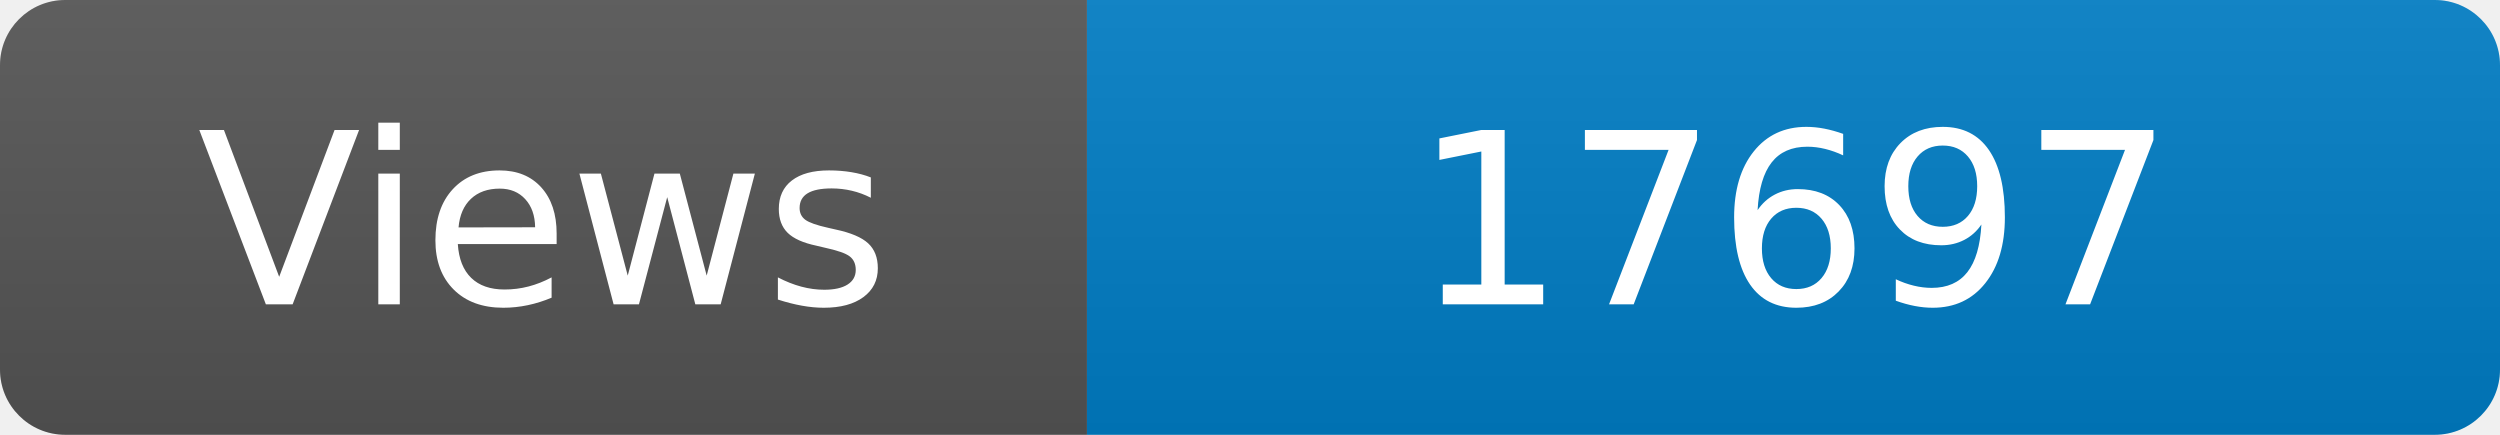
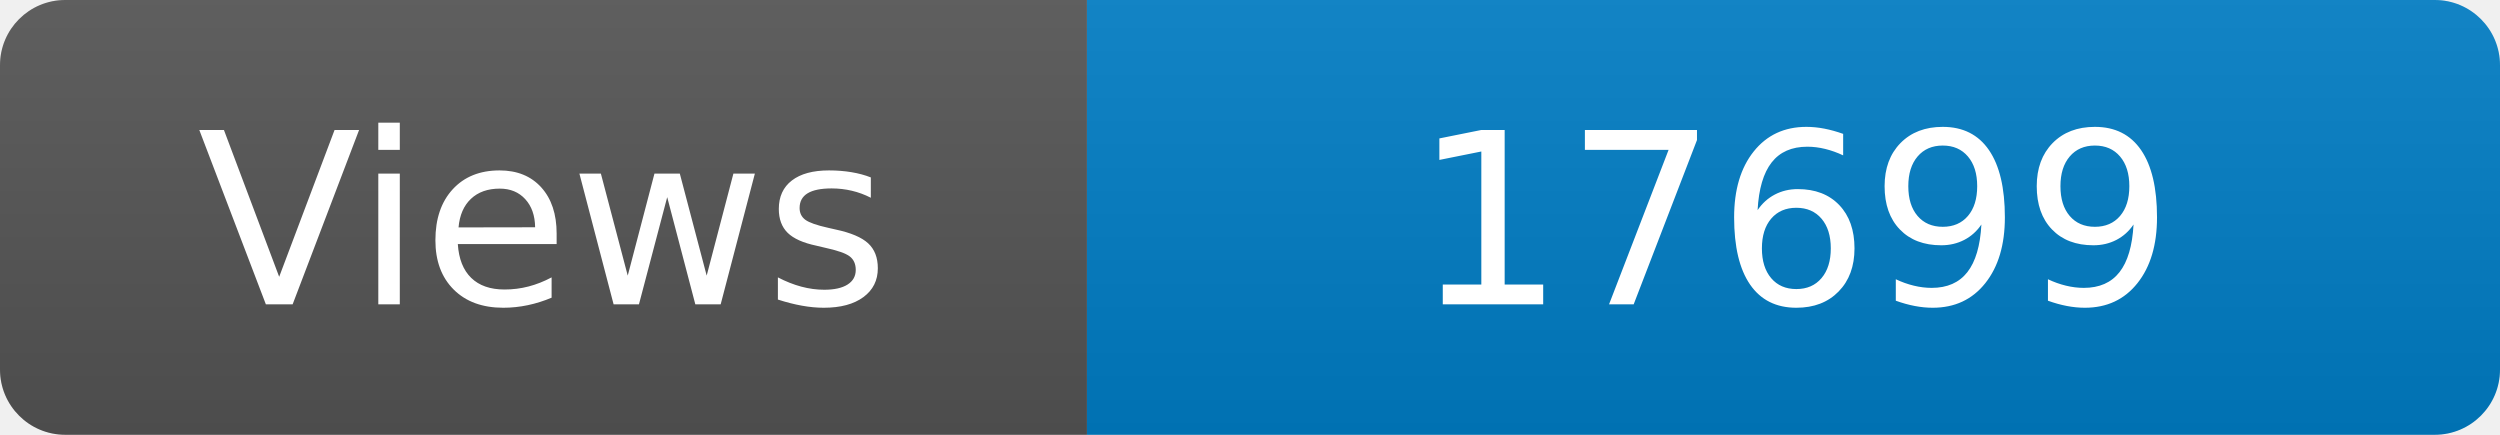
<svg xmlns="http://www.w3.org/2000/svg" width="115" height="20" role="img" aria-label="Maintained?: yes">
  <linearGradient id="s" x2="0" y2="100%">
    <stop offset="0" stop-color="#bbb" stop-opacity=".1" />
    <stop offset="1" stop-opacity=".1" />
  </linearGradient>
  <clipPath id="r">
    <rect width="115" height="20" rx="3" fill="#fff" />
  </clipPath>
  <g clip-path="url(#r)">
    <rect width="50" height="20" fill="#555" />
    <rect x="50" width="160" height="20" fill="#007ec6" />
    <rect width="115" height="20" fill="url(#s)" />
  </g>
  <g fill="#fff" text-anchor="middle" font-family="Verdana,Geneva,DejaVu Sans,sans-serif" font-size="110">
    <text x="250" y="140" transform="scale(.1)" fill="#fff">Views</text>
-     <text x="825" y="140" transform="scale(.1)" fill="#fff">17697</text>
+     <text x="825" y="140" transform="scale(.1)" fill="#fff">17699</text>
  </g>
</svg>
